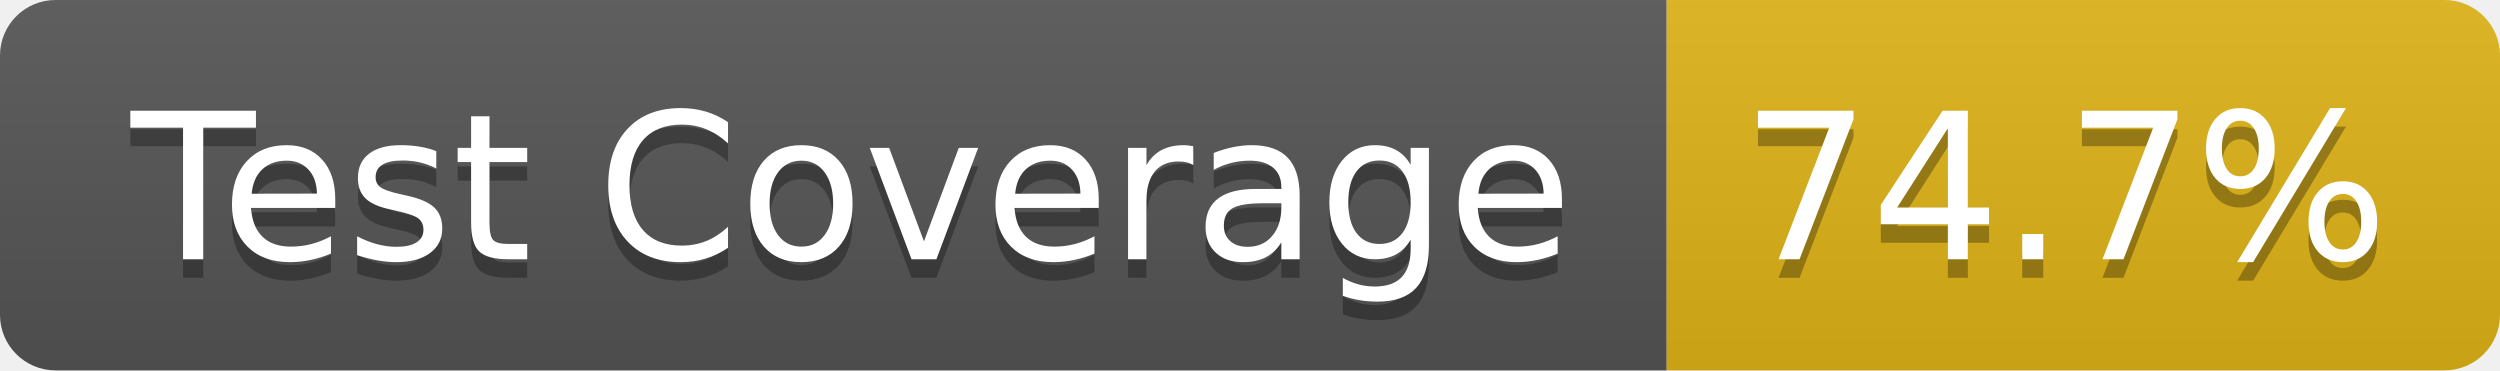
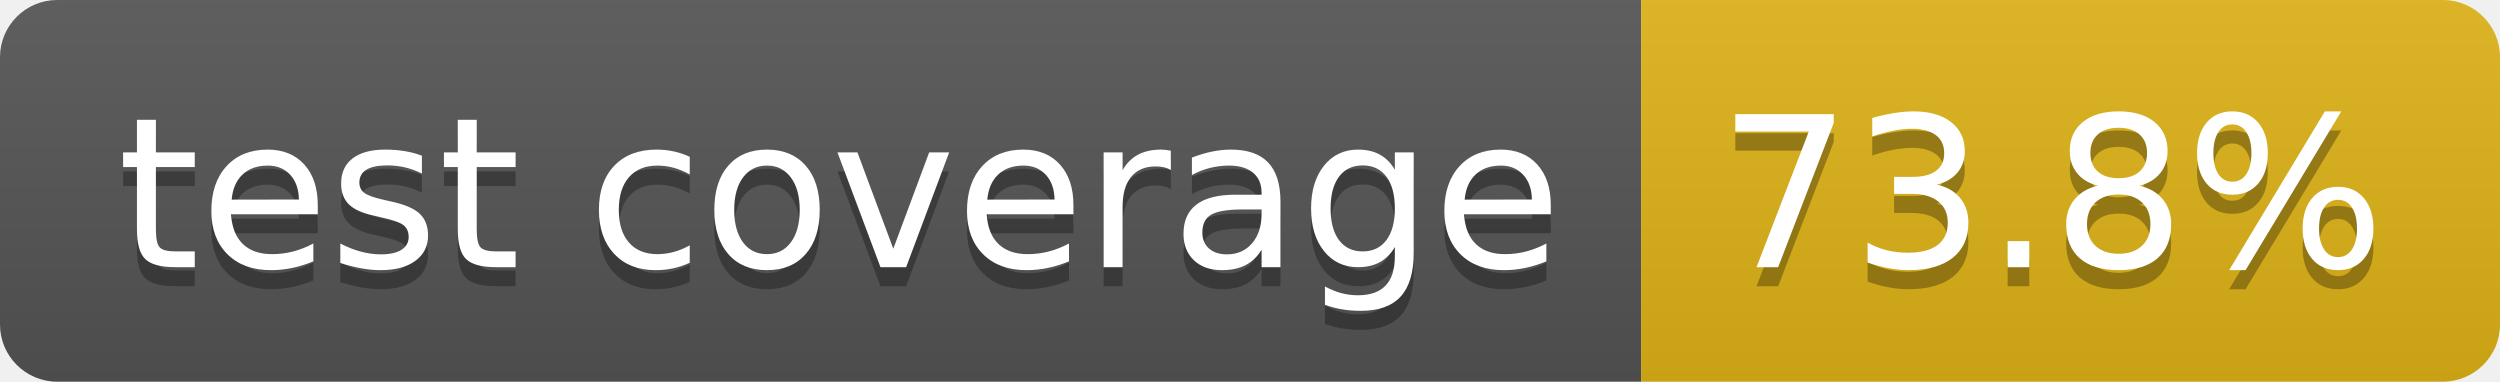
- <svg xmlns="http://www.w3.org/2000/svg" width="135" height="20" role="img" aria-label="Test Coverage: 74.7%">
+ <svg xmlns="http://www.w3.org/2000/svg" width="131" height="20" role="img" aria-label="test coverage: 73.8%">
  <linearGradient id="s" x2="0" y2="100%">
    <stop offset="0" stop-color="#bbb" stop-opacity=".1" />
    <stop offset="1" stop-opacity=".1" />
  </linearGradient>
  <clipPath id="r">
-     <rect width="135" height="20" rx="3" fill="#fff" />
+     <rect width="131" height="20" rx="3" fill="#fff" />
  </clipPath>
  <g clip-path="url(#r)">
-     <rect width="90" height="20" fill="#555" />
-     <rect x="90" width="45" height="20" fill="#dfb317" />
-     <rect width="135" height="20" fill="url(#s)" />
+     <rect width="86" height="20" fill="#555" />
+     <rect x="86" width="45" height="20" fill="#dfb317" />
+     <rect width="131" height="20" fill="url(#s)" />
  </g>
  <g fill="#fff" text-anchor="middle" font-family="Verdana,Geneva,DejaVu Sans,sans-serif" text-rendering="geometricPrecision" font-size="110">
-     <text aria-hidden="true" x="460" y="150" fill="#010101" fill-opacity=".3" transform="scale(.1)" textLength="798">Test Coverage</text>
-     <text x="460" y="140" transform="scale(.1)" fill="#fff" textLength="798">Test Coverage</text>
-     <text aria-hidden="true" x="1115" y="150" fill="#010101" fill-opacity=".3" transform="scale(.1)" textLength="350">74.7%</text>
-     <text x="1115" y="140" transform="scale(.1)" fill="#fff" textLength="350">74.7%</text>
+     <text aria-hidden="true" x="440" y="150" fill="#010101" fill-opacity=".3" transform="scale(.1)" textLength="756">test coverage</text>
+     <text x="440" y="140" transform="scale(.1)" fill="#fff" textLength="756">test coverage</text>
+     <text aria-hidden="true" x="1075" y="150" fill="#010101" fill-opacity=".3" transform="scale(.1)" textLength="350">73.8%</text>
+     <text x="1075" y="140" transform="scale(.1)" fill="#fff" textLength="350">73.8%</text>
  </g>
</svg>
